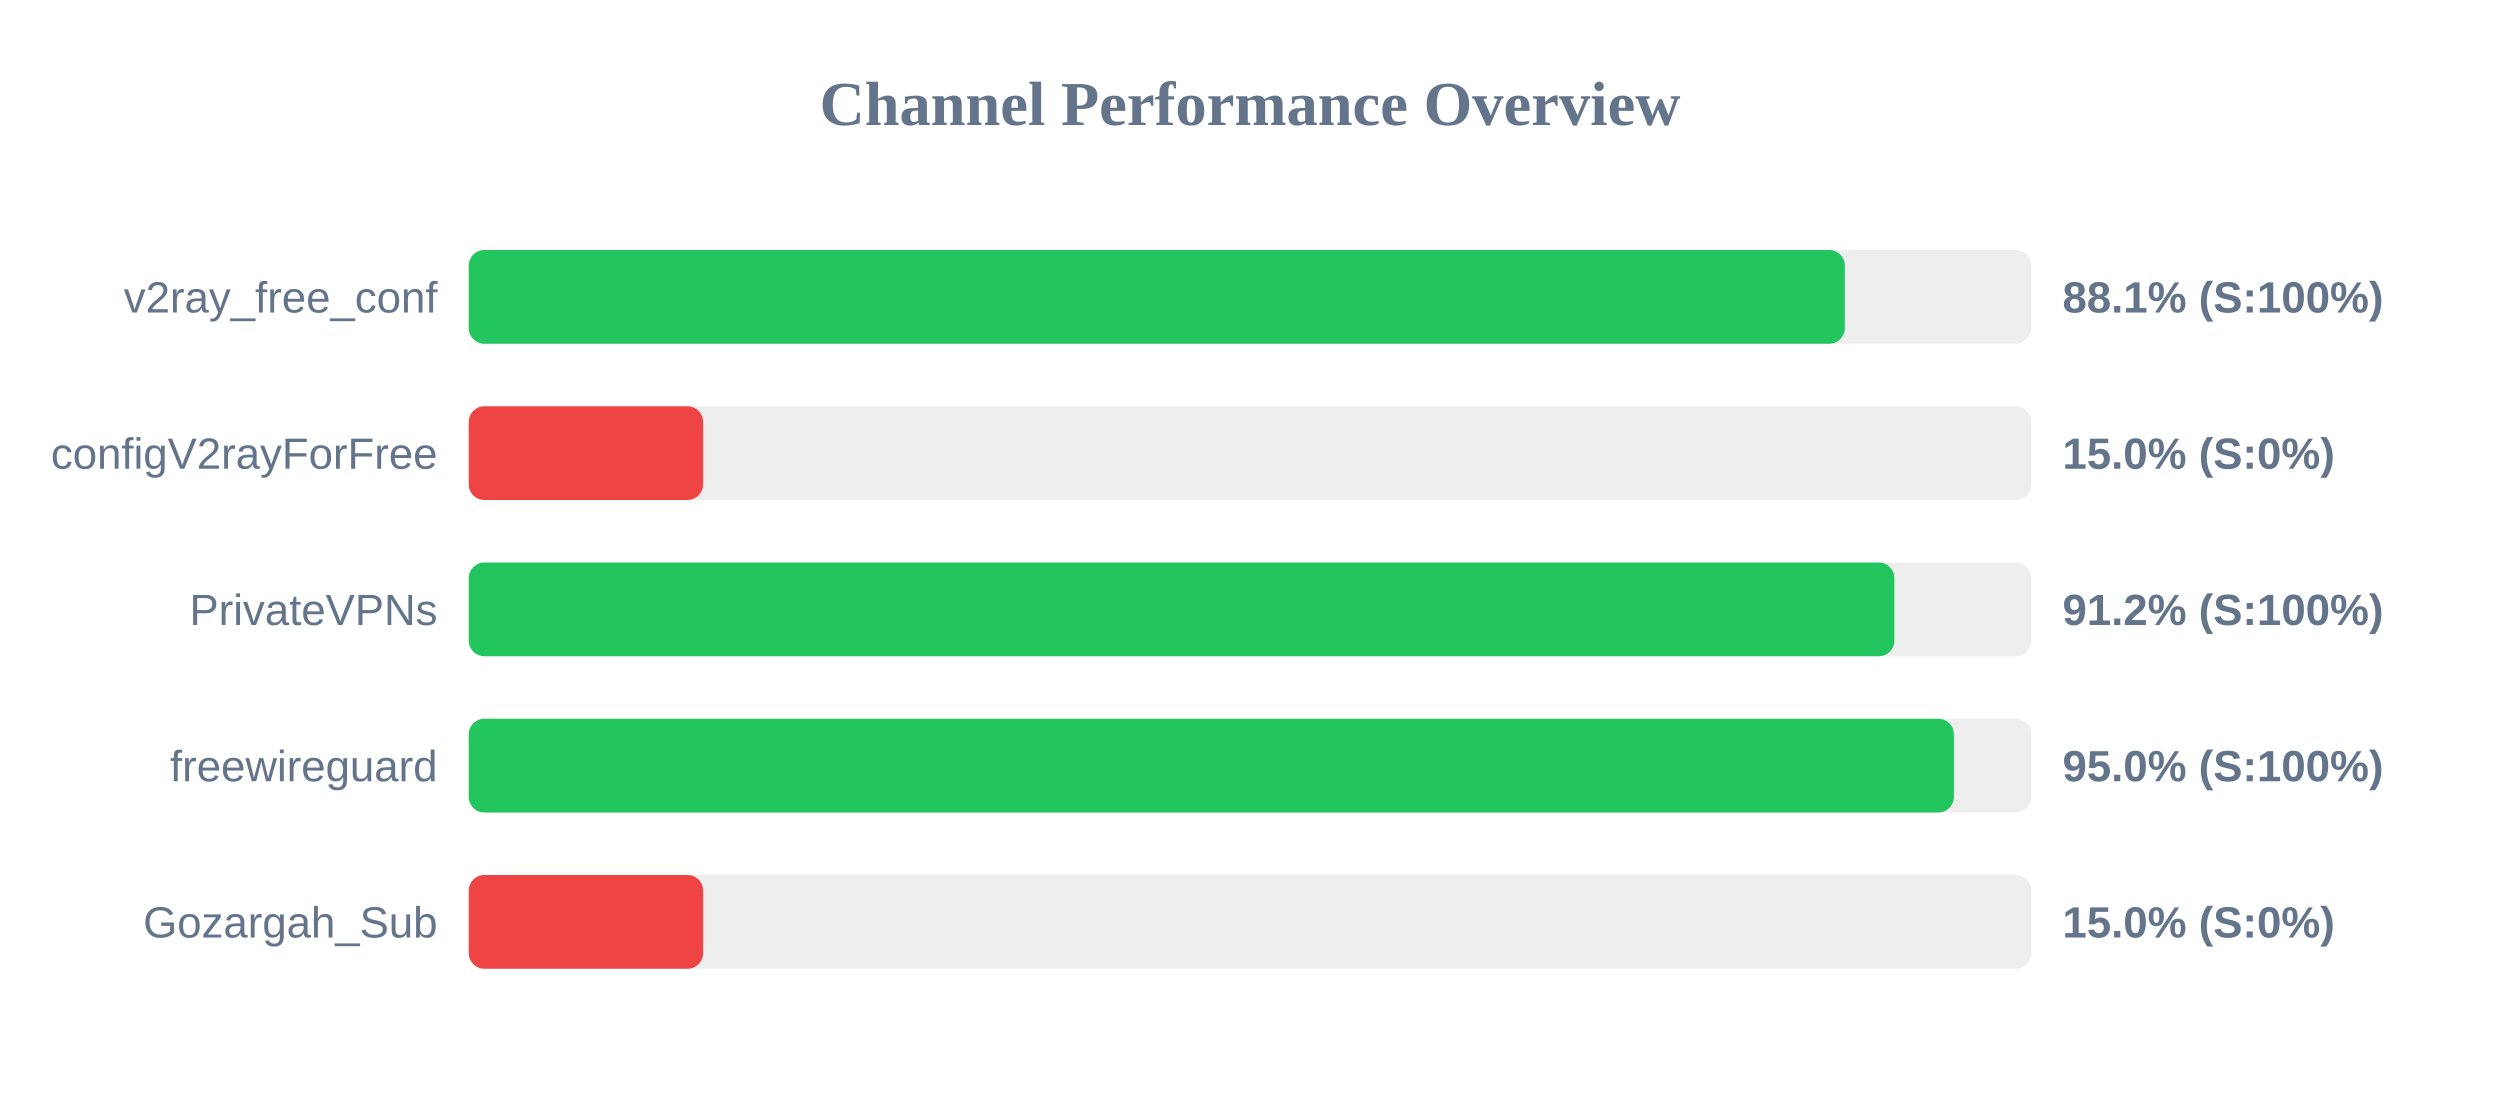
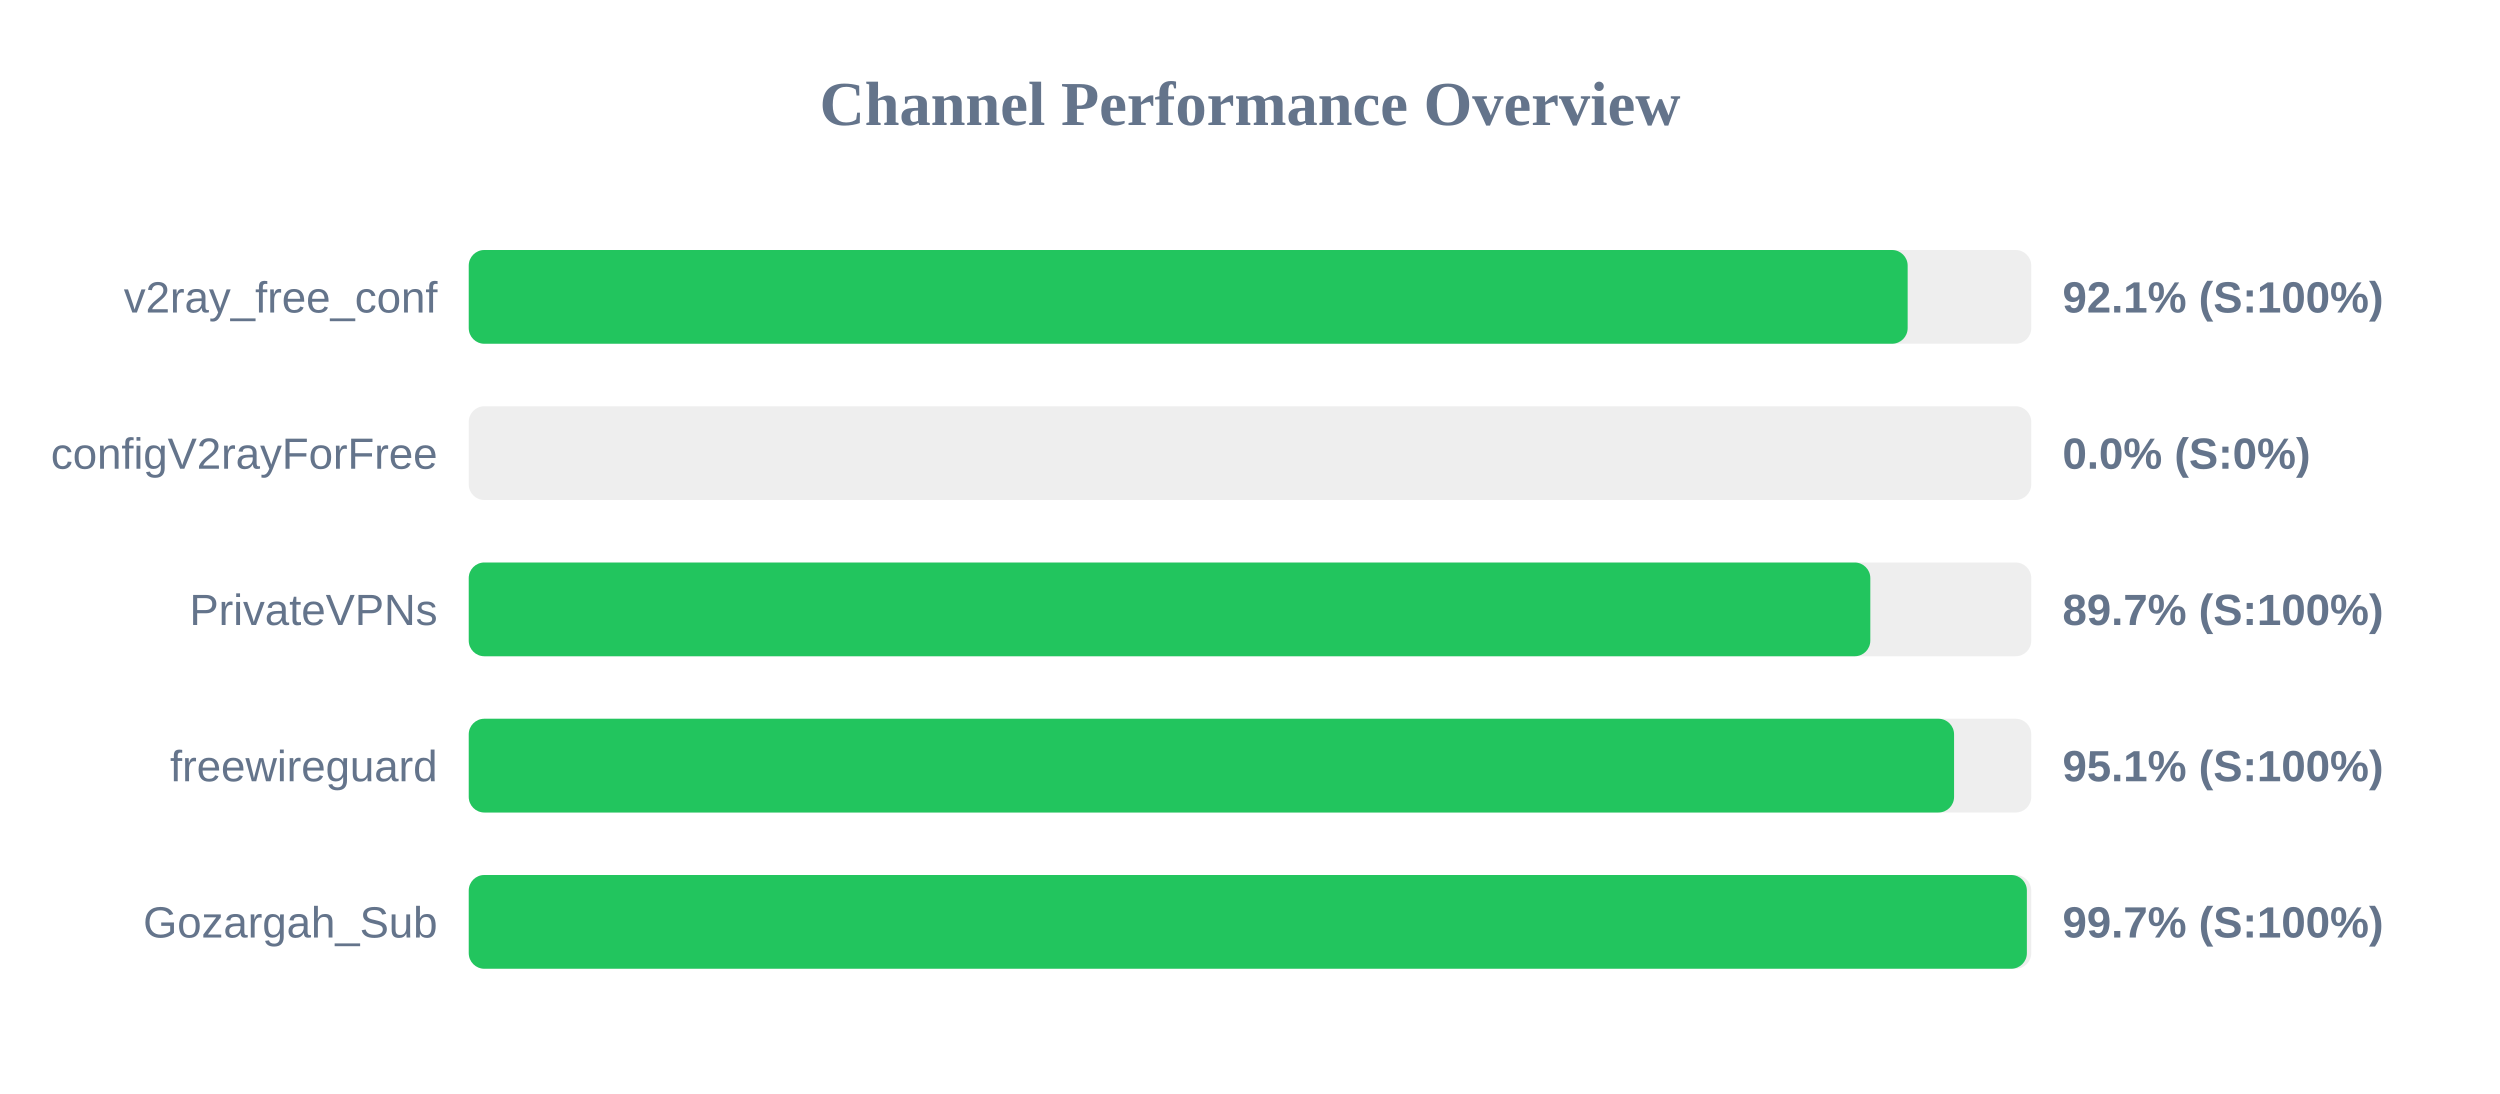
<svg xmlns="http://www.w3.org/2000/svg" width="800" height="350" version="1.1">
  <style>
        .row { font: 14px Arial; fill: #64748b; }
        .score { font: bold 14px Arial; fill: #64748b; }
    </style>
  <text x="400" y="40" text-anchor="middle" font-size="20px" font-weight="bold" fill="#64748b">Channel Performance Overview</text>
  <rect x="150" y="80" width="500" height="30" fill="#eee" rx="5" />
-   <rect x="150" y="80" width="440.35" height="30" fill="#22c55e" rx="5" />
+   <rect x="150" y="80" width="460.45" height="30" fill="#22c55e" rx="5" />
  <text x="140" y="100" text-anchor="end" class="row">v2ray_free_conf</text>
-   <text x="660" y="100" text-anchor="start" class="score">88.1% (S:100%)</text>
+   <text x="660" y="100" text-anchor="start" class="score">92.1% (S:100%)</text>
  <rect x="150" y="130" width="500" height="30" fill="#eee" rx="5" />
-   <rect x="150" y="130" width="75.0" height="30" fill="#ef4444" rx="5" />
+   <rect x="150" y="130" width="0.0" height="30" fill="#ef4444" rx="5" />
  <text x="140" y="150" text-anchor="end" class="row">configV2rayForFree</text>
-   <text x="660" y="150" text-anchor="start" class="score">15.0% (S:0%)</text>
+   <text x="660" y="150" text-anchor="start" class="score">0.0% (S:0%)</text>
  <rect x="150" y="180" width="500" height="30" fill="#eee" rx="5" />
-   <rect x="150" y="180" width="456.2" height="30" fill="#22c55e" rx="5" />
+   <rect x="150" y="180" width="448.5" height="30" fill="#22c55e" rx="5" />
  <text x="140" y="200" text-anchor="end" class="row">PrivateVPNs</text>
-   <text x="660" y="200" text-anchor="start" class="score">91.2% (S:100%)</text>
+   <text x="660" y="200" text-anchor="start" class="score">89.7% (S:100%)</text>
  <rect x="150" y="230" width="500" height="30" fill="#eee" rx="5" />
-   <rect x="150" y="230" width="475.25" height="30" fill="#22c55e" rx="5" />
+   <rect x="150" y="230" width="475.3" height="30" fill="#22c55e" rx="5" />
  <text x="140" y="250" text-anchor="end" class="row">freewireguard</text>
-   <text x="660" y="250" text-anchor="start" class="score">95.0% (S:100%)</text>
+   <text x="660" y="250" text-anchor="start" class="score">95.1% (S:100%)</text>
  <rect x="150" y="280" width="500" height="30" fill="#eee" rx="5" />
-   <rect x="150" y="280" width="75.0" height="30" fill="#ef4444" rx="5" />
+   <rect x="150" y="280" width="498.6" height="30" fill="#22c55e" rx="5" />
  <text x="140" y="300" text-anchor="end" class="row">Gozargah_Sub</text>
-   <text x="660" y="300" text-anchor="start" class="score">15.0% (S:0%)</text>
+   <text x="660" y="300" text-anchor="start" class="score">99.7% (S:100%)</text>
</svg>
